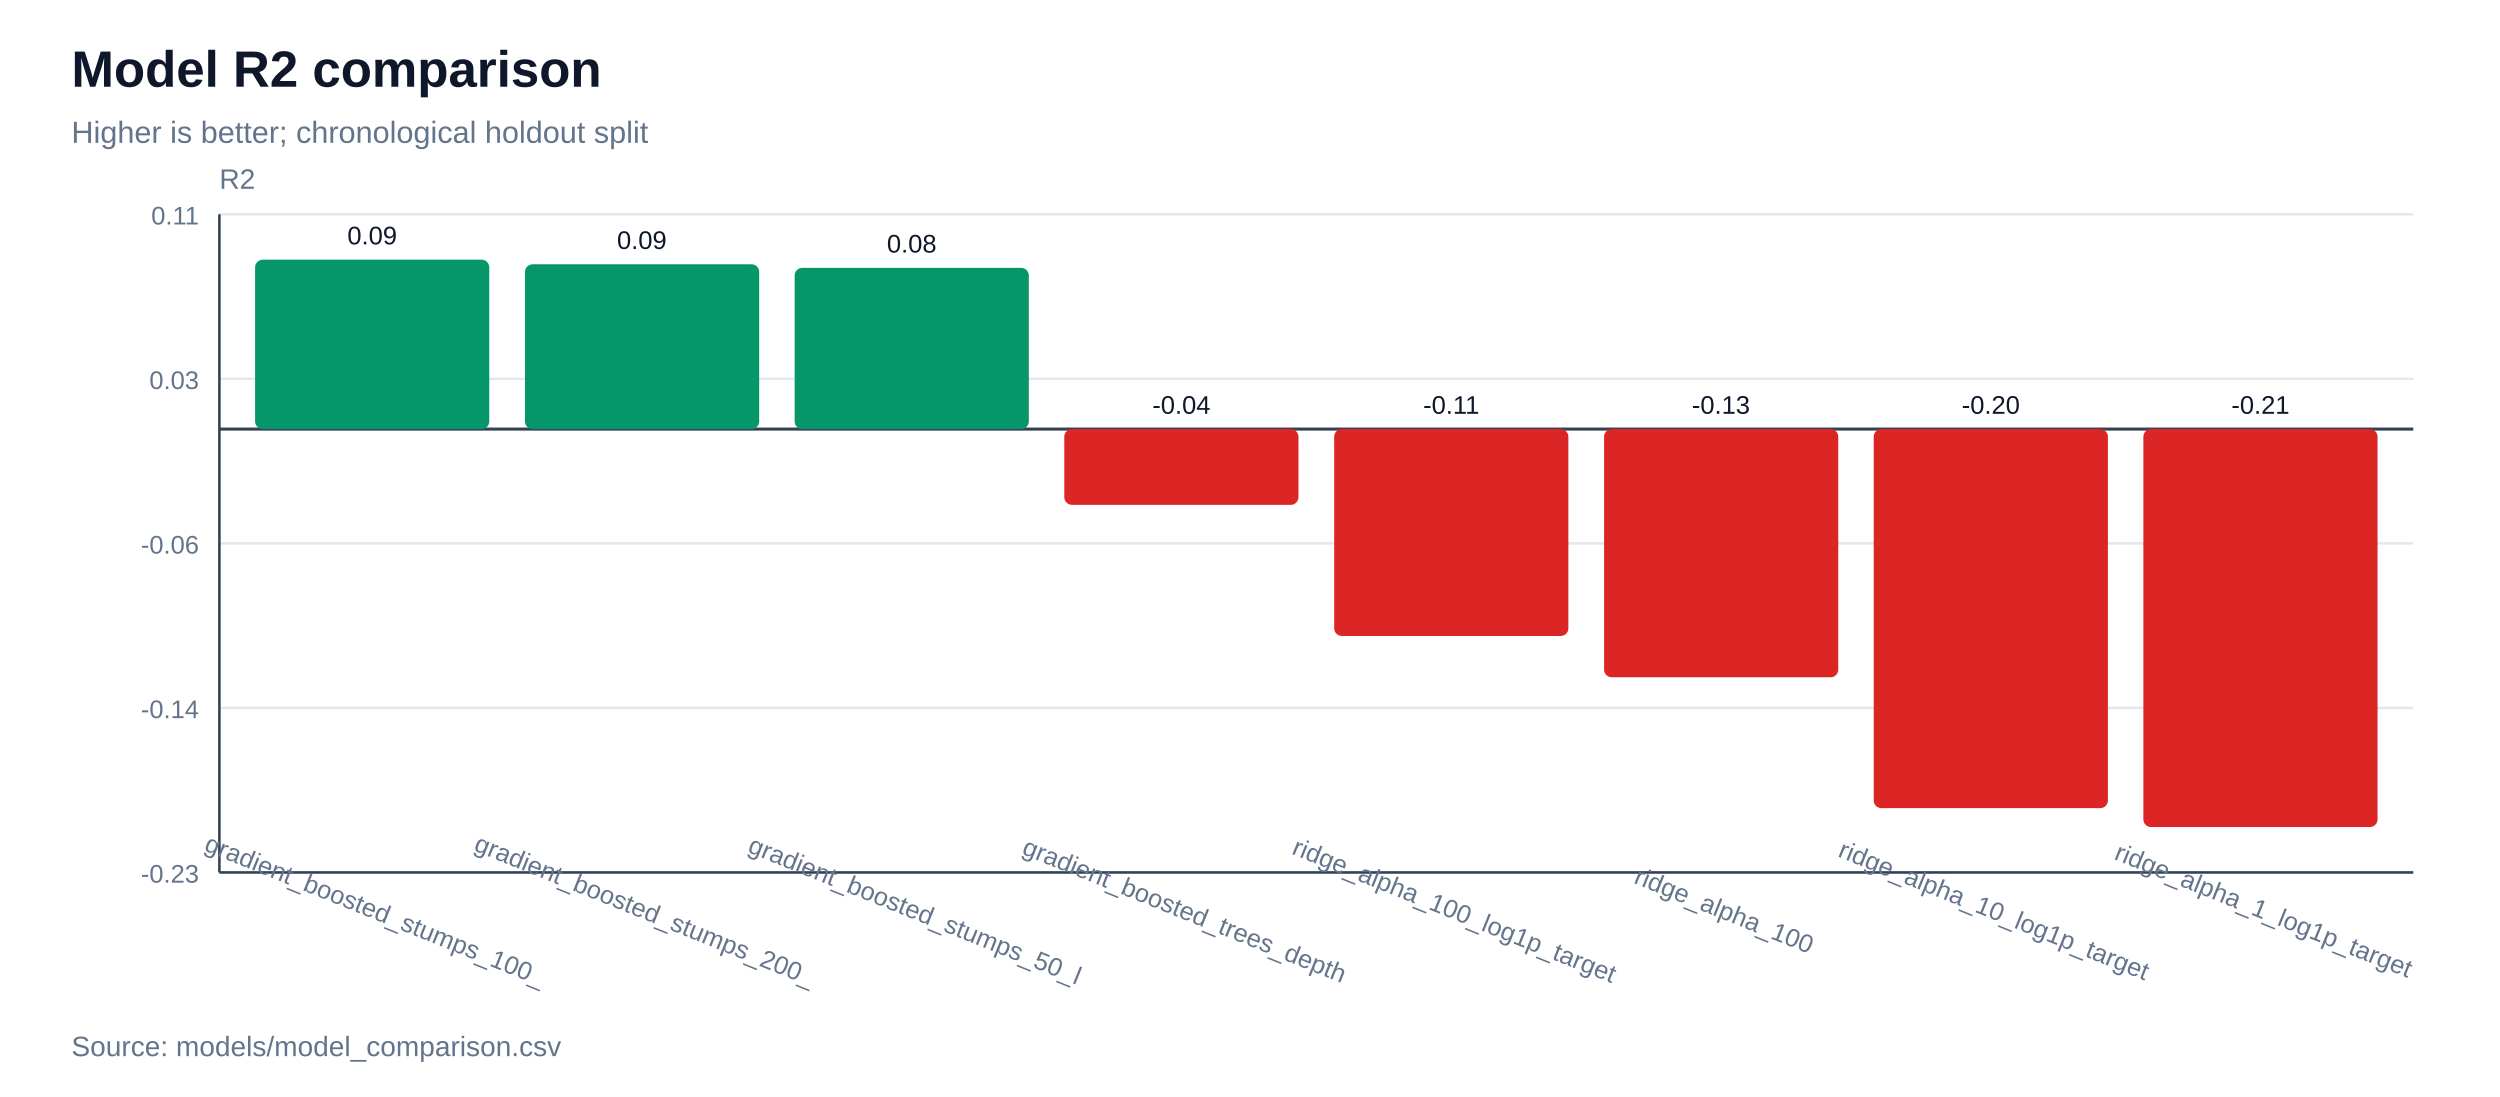
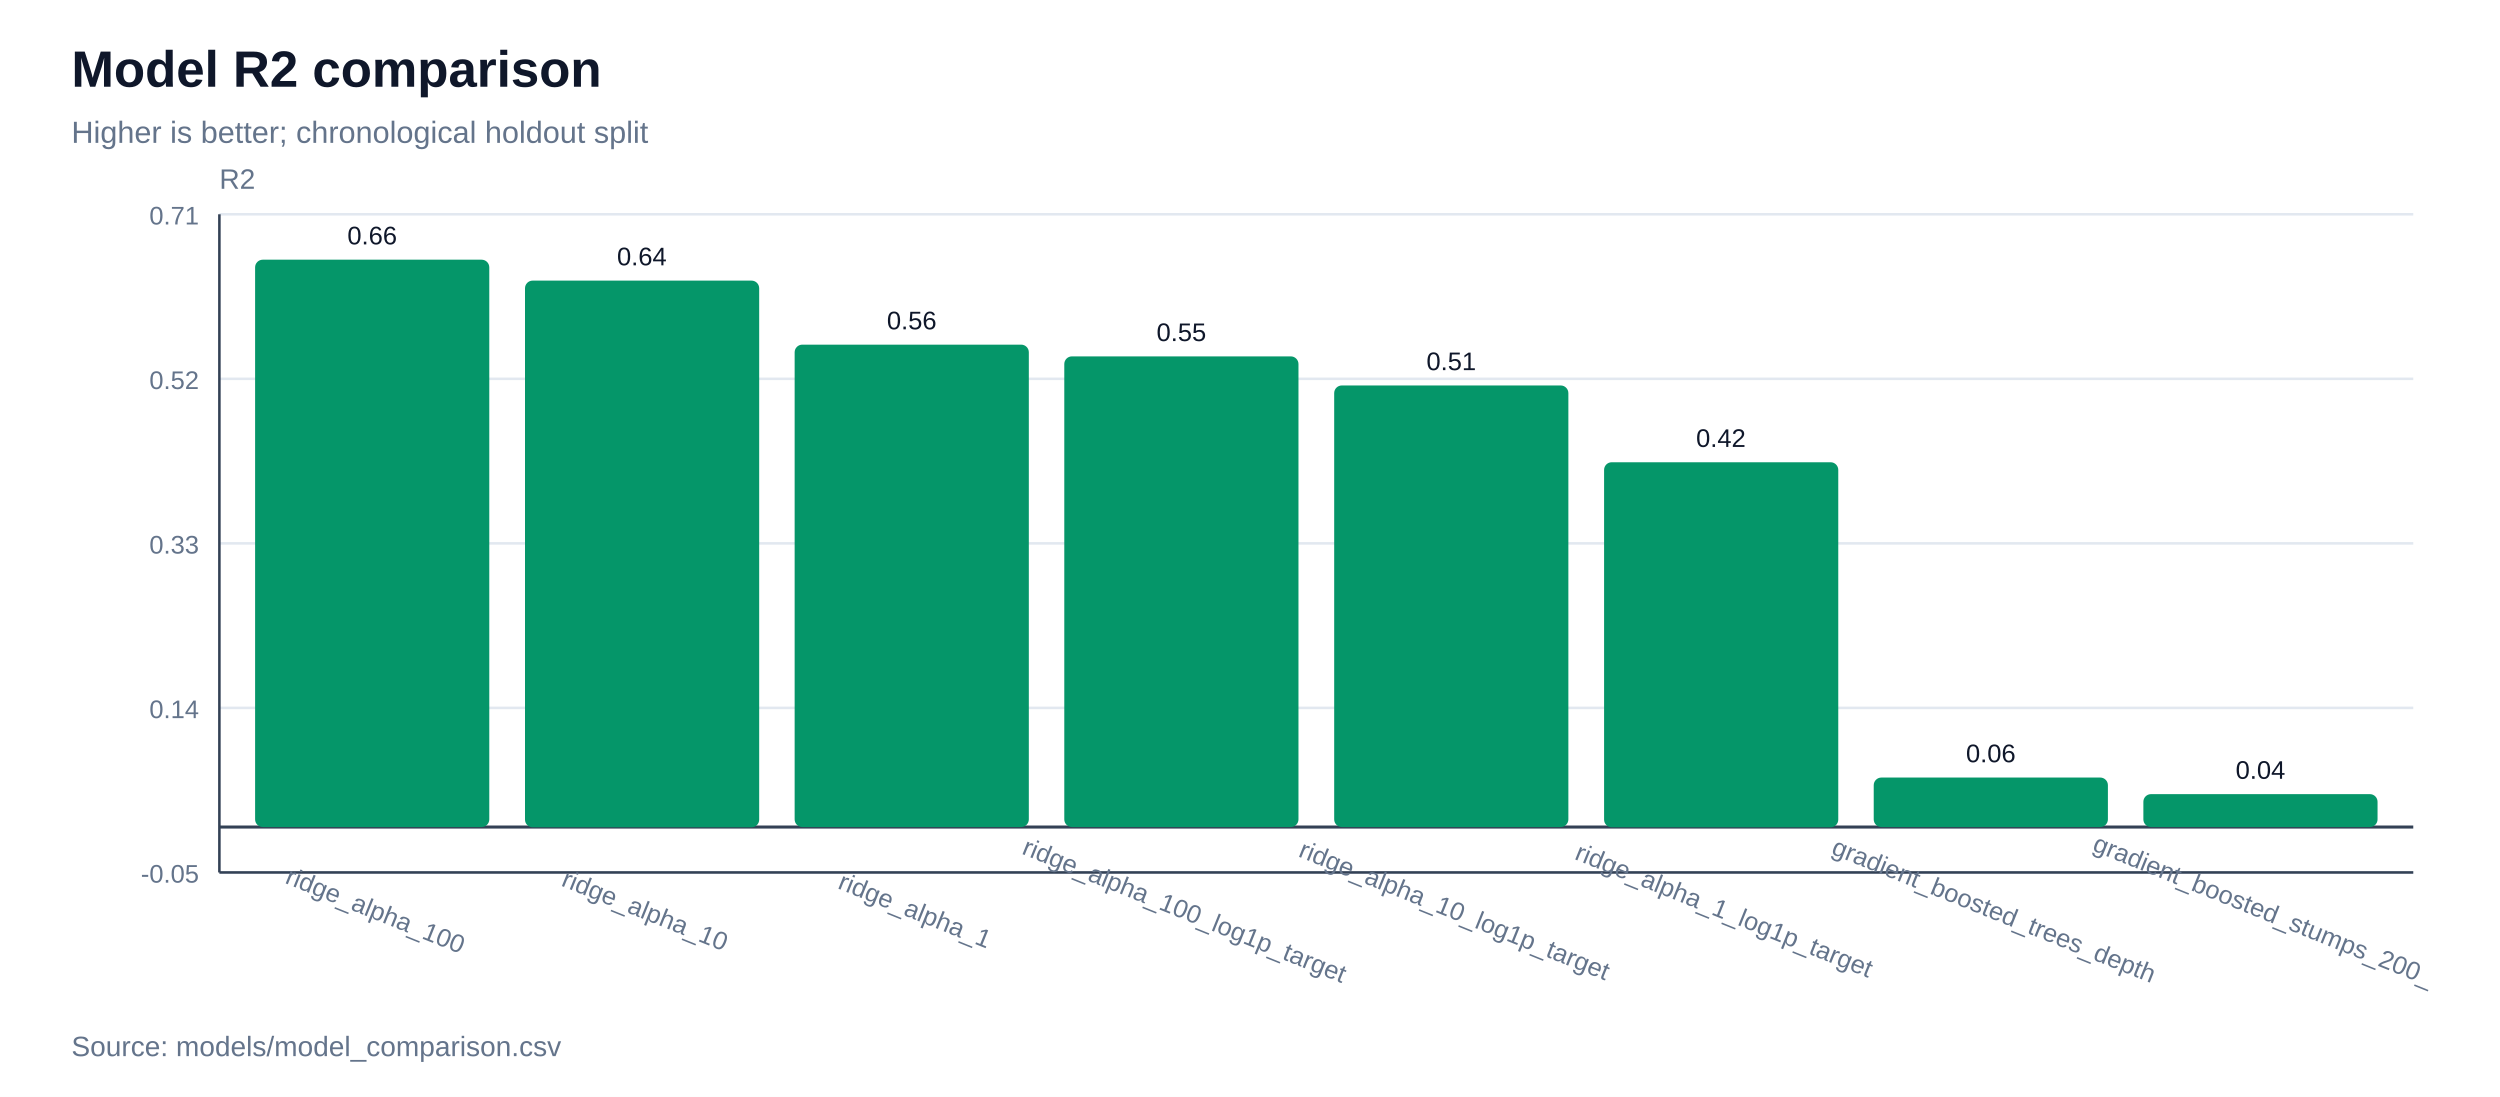
<svg xmlns="http://www.w3.org/2000/svg" width="980" height="430" viewBox="0 0 980 430">
  <rect width="100%" height="100%" fill="#ffffff" />
  <text x="28" y="34" font-family="Arial, sans-serif" font-size="20" font-weight="700" fill="#0f172a">Model R2 comparison</text>
  <text x="28" y="56" font-family="Arial, sans-serif" font-size="12" fill="#64748b">Higher is better; chronological holdout split</text>
  <line x1="86" y1="342.0" x2="946" y2="342.0" stroke="#e2e8f0" stroke-width="1" />
-   <text x="78" y="346.0" font-family="Arial, sans-serif" font-size="10" text-anchor="end" fill="#64748b">-0.23</text>
+   <text x="78" y="346.0" font-family="Arial, sans-serif" font-size="10" text-anchor="end" fill="#64748b">-0.05</text>
  <line x1="86" y1="277.5" x2="946" y2="277.5" stroke="#e2e8f0" stroke-width="1" />
-   <text x="78" y="281.5" font-family="Arial, sans-serif" font-size="10" text-anchor="end" fill="#64748b">-0.14</text>
+   <text x="78" y="281.5" font-family="Arial, sans-serif" font-size="10" text-anchor="end" fill="#64748b">0.14</text>
  <line x1="86" y1="213.0" x2="946" y2="213.0" stroke="#e2e8f0" stroke-width="1" />
-   <text x="78" y="217.0" font-family="Arial, sans-serif" font-size="10" text-anchor="end" fill="#64748b">-0.06</text>
+   <text x="78" y="217.0" font-family="Arial, sans-serif" font-size="10" text-anchor="end" fill="#64748b">0.33</text>
  <line x1="86" y1="148.5" x2="946" y2="148.5" stroke="#e2e8f0" stroke-width="1" />
-   <text x="78" y="152.5" font-family="Arial, sans-serif" font-size="10" text-anchor="end" fill="#64748b">0.03</text>
+   <text x="78" y="152.5" font-family="Arial, sans-serif" font-size="10" text-anchor="end" fill="#64748b">0.52</text>
  <line x1="86" y1="84.0" x2="946" y2="84.0" stroke="#e2e8f0" stroke-width="1" />
-   <text x="78" y="88.0" font-family="Arial, sans-serif" font-size="10" text-anchor="end" fill="#64748b">0.11</text>
+   <text x="78" y="88.0" font-family="Arial, sans-serif" font-size="10" text-anchor="end" fill="#64748b">0.71</text>
  <line x1="86" y1="342" x2="946" y2="342" stroke="#334155" stroke-width="1" />
  <line x1="86" y1="84" x2="86" y2="342" stroke="#334155" stroke-width="1" />
  <text x="86" y="74" font-family="Arial, sans-serif" font-size="11" fill="#64748b">R2</text>
-   <line x1="86" y1="168.2" x2="946" y2="168.2" stroke="#334155" stroke-width="1.2" />
-   <rect x="100.0" y="101.8" width="91.8" height="66.4" fill="#059669" rx="3" />
-   <text x="145.9" y="95.8" font-family="Arial, sans-serif" font-size="10" text-anchor="middle" fill="#0f172a">0.09</text>
-   <text x="145.9" y="360" font-family="Arial, sans-serif" font-size="10" text-anchor="middle" fill="#64748b" transform="rotate(22 145.9,360)">gradient_boosted_stumps_100_</text>
-   <rect x="205.8" y="103.6" width="91.8" height="64.6" fill="#059669" rx="3" />
-   <text x="251.6" y="97.6" font-family="Arial, sans-serif" font-size="10" text-anchor="middle" fill="#0f172a">0.09</text>
-   <text x="251.6" y="360" font-family="Arial, sans-serif" font-size="10" text-anchor="middle" fill="#64748b" transform="rotate(22 251.6,360)">gradient_boosted_stumps_200_</text>
-   <rect x="311.5" y="105.0" width="91.8" height="63.2" fill="#059669" rx="3" />
-   <text x="357.4" y="99.0" font-family="Arial, sans-serif" font-size="10" text-anchor="middle" fill="#0f172a">0.08</text>
-   <text x="357.4" y="360" font-family="Arial, sans-serif" font-size="10" text-anchor="middle" fill="#64748b" transform="rotate(22 357.4,360)">gradient_boosted_stumps_50_l</text>
-   <rect x="417.2" y="168.2" width="91.8" height="29.7" fill="#dc2626" rx="3" />
-   <text x="463.1" y="162.2" font-family="Arial, sans-serif" font-size="10" text-anchor="middle" fill="#0f172a">-0.04</text>
-   <text x="463.1" y="360" font-family="Arial, sans-serif" font-size="10" text-anchor="middle" fill="#64748b" transform="rotate(22 463.1,360)">gradient_boosted_trees_depth</text>
-   <rect x="523.0" y="168.2" width="91.8" height="81.1" fill="#dc2626" rx="3" />
-   <text x="568.9" y="162.2" font-family="Arial, sans-serif" font-size="10" text-anchor="middle" fill="#0f172a">-0.11</text>
-   <text x="568.9" y="360" font-family="Arial, sans-serif" font-size="10" text-anchor="middle" fill="#64748b" transform="rotate(22 568.9,360)">ridge_alpha_100_log1p_target</text>
-   <rect x="628.8" y="168.2" width="91.8" height="97.3" fill="#dc2626" rx="3" />
-   <text x="674.6" y="162.2" font-family="Arial, sans-serif" font-size="10" text-anchor="middle" fill="#0f172a">-0.13</text>
-   <text x="674.6" y="360" font-family="Arial, sans-serif" font-size="10" text-anchor="middle" fill="#64748b" transform="rotate(22 674.6,360)">ridge_alpha_100</text>
-   <rect x="734.5" y="168.2" width="91.8" height="148.6" fill="#dc2626" rx="3" />
-   <text x="780.4" y="162.2" font-family="Arial, sans-serif" font-size="10" text-anchor="middle" fill="#0f172a">-0.20</text>
-   <text x="780.4" y="360" font-family="Arial, sans-serif" font-size="10" text-anchor="middle" fill="#64748b" transform="rotate(22 780.4,360)">ridge_alpha_10_log1p_target</text>
-   <rect x="840.2" y="168.2" width="91.8" height="156.0" fill="#dc2626" rx="3" />
-   <text x="886.1" y="162.2" font-family="Arial, sans-serif" font-size="10" text-anchor="middle" fill="#0f172a">-0.21</text>
-   <text x="886.1" y="360" font-family="Arial, sans-serif" font-size="10" text-anchor="middle" fill="#64748b" transform="rotate(22 886.1,360)">ridge_alpha_1_log1p_target</text>
+   <line x1="86" y1="324.2" x2="946" y2="324.2" stroke="#334155" stroke-width="1.2" />
+   <rect x="100.0" y="101.8" width="91.8" height="222.4" fill="#059669" rx="3" />
+   <text x="145.9" y="95.8" font-family="Arial, sans-serif" font-size="10" text-anchor="middle" fill="#0f172a">0.66</text>
+   <text x="145.9" y="360" font-family="Arial, sans-serif" font-size="10" text-anchor="middle" fill="#64748b" transform="rotate(22 145.9,360)">ridge_alpha_100</text>
+   <rect x="205.8" y="110.0" width="91.8" height="214.3" fill="#059669" rx="3" />
+   <text x="251.6" y="104.0" font-family="Arial, sans-serif" font-size="10" text-anchor="middle" fill="#0f172a">0.64</text>
+   <text x="251.6" y="360" font-family="Arial, sans-serif" font-size="10" text-anchor="middle" fill="#64748b" transform="rotate(22 251.6,360)">ridge_alpha_10</text>
+   <rect x="311.5" y="135.1" width="91.8" height="189.1" fill="#059669" rx="3" />
+   <text x="357.4" y="129.1" font-family="Arial, sans-serif" font-size="10" text-anchor="middle" fill="#0f172a">0.56</text>
+   <text x="357.4" y="360" font-family="Arial, sans-serif" font-size="10" text-anchor="middle" fill="#64748b" transform="rotate(22 357.4,360)">ridge_alpha_1</text>
+   <rect x="417.2" y="139.7" width="91.8" height="184.5" fill="#059669" rx="3" />
+   <text x="463.1" y="133.7" font-family="Arial, sans-serif" font-size="10" text-anchor="middle" fill="#0f172a">0.55</text>
+   <text x="463.1" y="360" font-family="Arial, sans-serif" font-size="10" text-anchor="middle" fill="#64748b" transform="rotate(22 463.1,360)">ridge_alpha_100_log1p_target</text>
+   <rect x="523.0" y="151.1" width="91.8" height="173.1" fill="#059669" rx="3" />
+   <text x="568.9" y="145.1" font-family="Arial, sans-serif" font-size="10" text-anchor="middle" fill="#0f172a">0.51</text>
+   <text x="568.9" y="360" font-family="Arial, sans-serif" font-size="10" text-anchor="middle" fill="#64748b" transform="rotate(22 568.9,360)">ridge_alpha_10_log1p_target</text>
+   <rect x="628.8" y="181.2" width="91.8" height="143.1" fill="#059669" rx="3" />
+   <text x="674.6" y="175.2" font-family="Arial, sans-serif" font-size="10" text-anchor="middle" fill="#0f172a">0.42</text>
+   <text x="674.6" y="360" font-family="Arial, sans-serif" font-size="10" text-anchor="middle" fill="#64748b" transform="rotate(22 674.6,360)">ridge_alpha_1_log1p_target</text>
+   <rect x="734.5" y="304.8" width="91.8" height="19.4" fill="#059669" rx="3" />
+   <text x="780.4" y="298.8" font-family="Arial, sans-serif" font-size="10" text-anchor="middle" fill="#0f172a">0.06</text>
+   <text x="780.4" y="360" font-family="Arial, sans-serif" font-size="10" text-anchor="middle" fill="#64748b" transform="rotate(22 780.4,360)">gradient_boosted_trees_depth</text>
+   <rect x="840.2" y="311.3" width="91.8" height="12.9" fill="#059669" rx="3" />
+   <text x="886.1" y="305.3" font-family="Arial, sans-serif" font-size="10" text-anchor="middle" fill="#0f172a">0.04</text>
+   <text x="886.1" y="360" font-family="Arial, sans-serif" font-size="10" text-anchor="middle" fill="#64748b" transform="rotate(22 886.1,360)">gradient_boosted_stumps_200_</text>
  <text x="28" y="414" font-family="Arial, sans-serif" font-size="11" fill="#64748b">Source: models/model_comparison.csv</text>
</svg>
